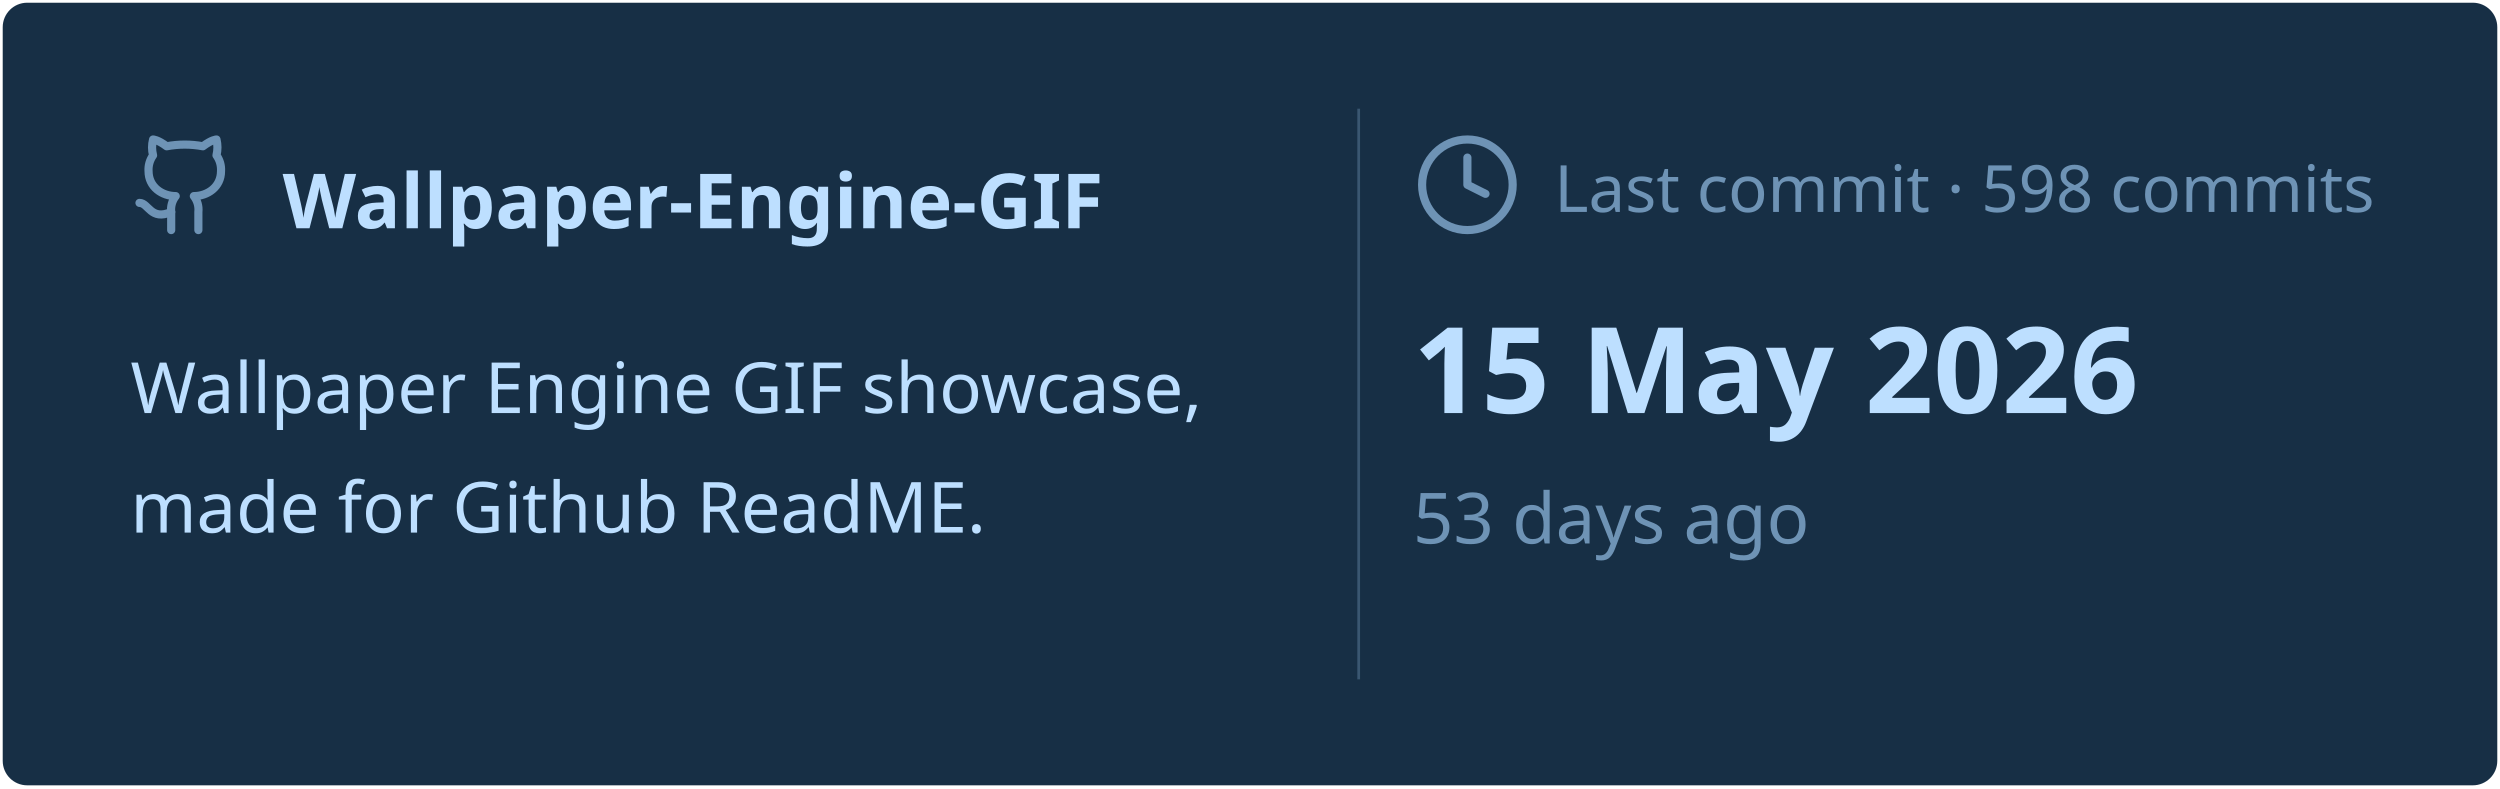
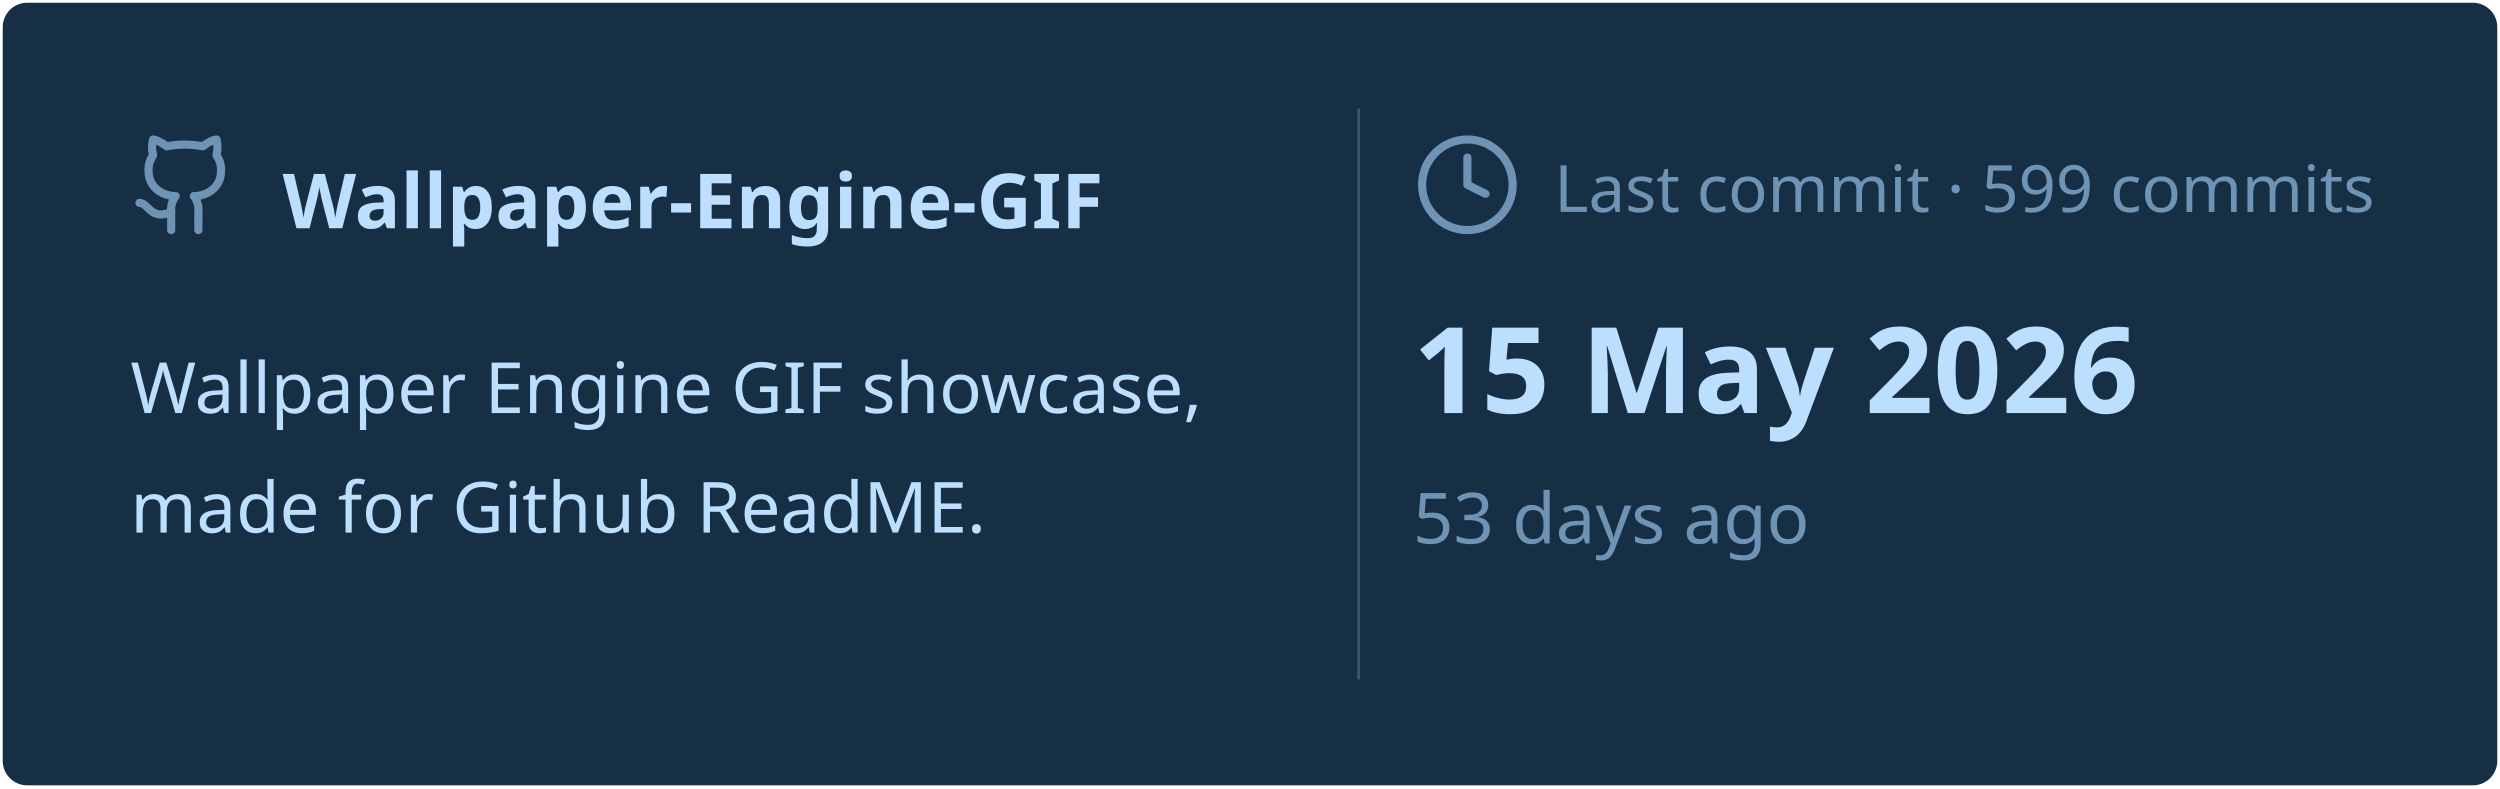
<svg xmlns="http://www.w3.org/2000/svg" viewBox="0 0 460 145" width="460px" height="145px">
  <rect stroke="#000000" stroke-opacity="0" fill="#172F45" rx="4.5" x="0.5" y="0.5" width="459" height="144" />
  <g transform="translate(24, 42)">
    <svg x="0" y="-18" width="20" height="20" viewBox="0 0 24 24" fill="none" stroke="#6E93B5" stroke-width="1.8" stroke-linecap="round" stroke-linejoin="round">
      <path d="M15 22v-4a4.8 4.8 0 0 0-1-3.5c3 0 6-2 6-5.5.08-1.25-.27-2.48-1-3.5.28-1.15.28-2.35 0-3.5 0 0-1 0-3 1.5-2.64-.5-5.36-.5-8 0C6 2 5 2 5 2c-.3 1.15-.3 2.35 0 3.5A5.403 5.403 0 0 0 4 9c0 3.5 3 5.5 6 5.5-.39.49-.68 1.05-.85 1.65-.17.6-.22 1.23-.15 1.85v4" />
      <path d="M9 18c-4.51 2-5-2-7-2" />
    </svg>
    <text x="28" y="0" font-family="&quot;Segoe UI&quot;, Ubuntu, sans-serif" font-size="14" font-weight="700" fill="#BDDFFF">Wallpaper-Engine-GIF</text>
  </g>
  <text x="24" y="76" font-family="&quot;Segoe UI&quot;, Ubuntu, sans-serif" font-size="13" font-weight="400" fill="#BDDFFF">Wallpaper Engine GIF showcase,</text>
  <text x="24" y="98" font-family="&quot;Segoe UI&quot;, Ubuntu, sans-serif" font-size="13" font-weight="400" fill="#BDDFFF">made for Github ReadME.</text>
  <line x1="250" y1="20" x2="250" y2="125" stroke="#6E93B5" stroke-width="0.5" stroke-opacity="0.4" />
  <svg x="260" y="24" width="20" height="20" viewBox="0 0 24 24" fill="none" stroke="#6E93B5" stroke-width="1.8" stroke-linecap="round" stroke-linejoin="round">
    <circle cx="12" cy="12" r="10" />
    <polyline points="12 6 12 12 16 14" />
  </svg>
-   <text x="286" y="39" font-family="&quot;Segoe UI&quot;, Ubuntu, sans-serif" font-size="12" font-weight="400" fill="#6E93B5">Last commit · 598 commits</text>
+   <text x="286" y="39" font-family="&quot;Segoe UI&quot;, Ubuntu, sans-serif" font-size="12" font-weight="400" fill="#6E93B5">Last commit · 599 commits</text>
  <text x="260" y="76" font-family="&quot;Segoe UI&quot;, Ubuntu, sans-serif" font-size="22" font-weight="700" fill="#BDDFFF">15 May 2026</text>
  <text x="260" y="100" font-family="&quot;Segoe UI&quot;, Ubuntu, sans-serif" font-size="13" font-weight="400" fill="#6E93B5">53 days ago</text>
</svg>
